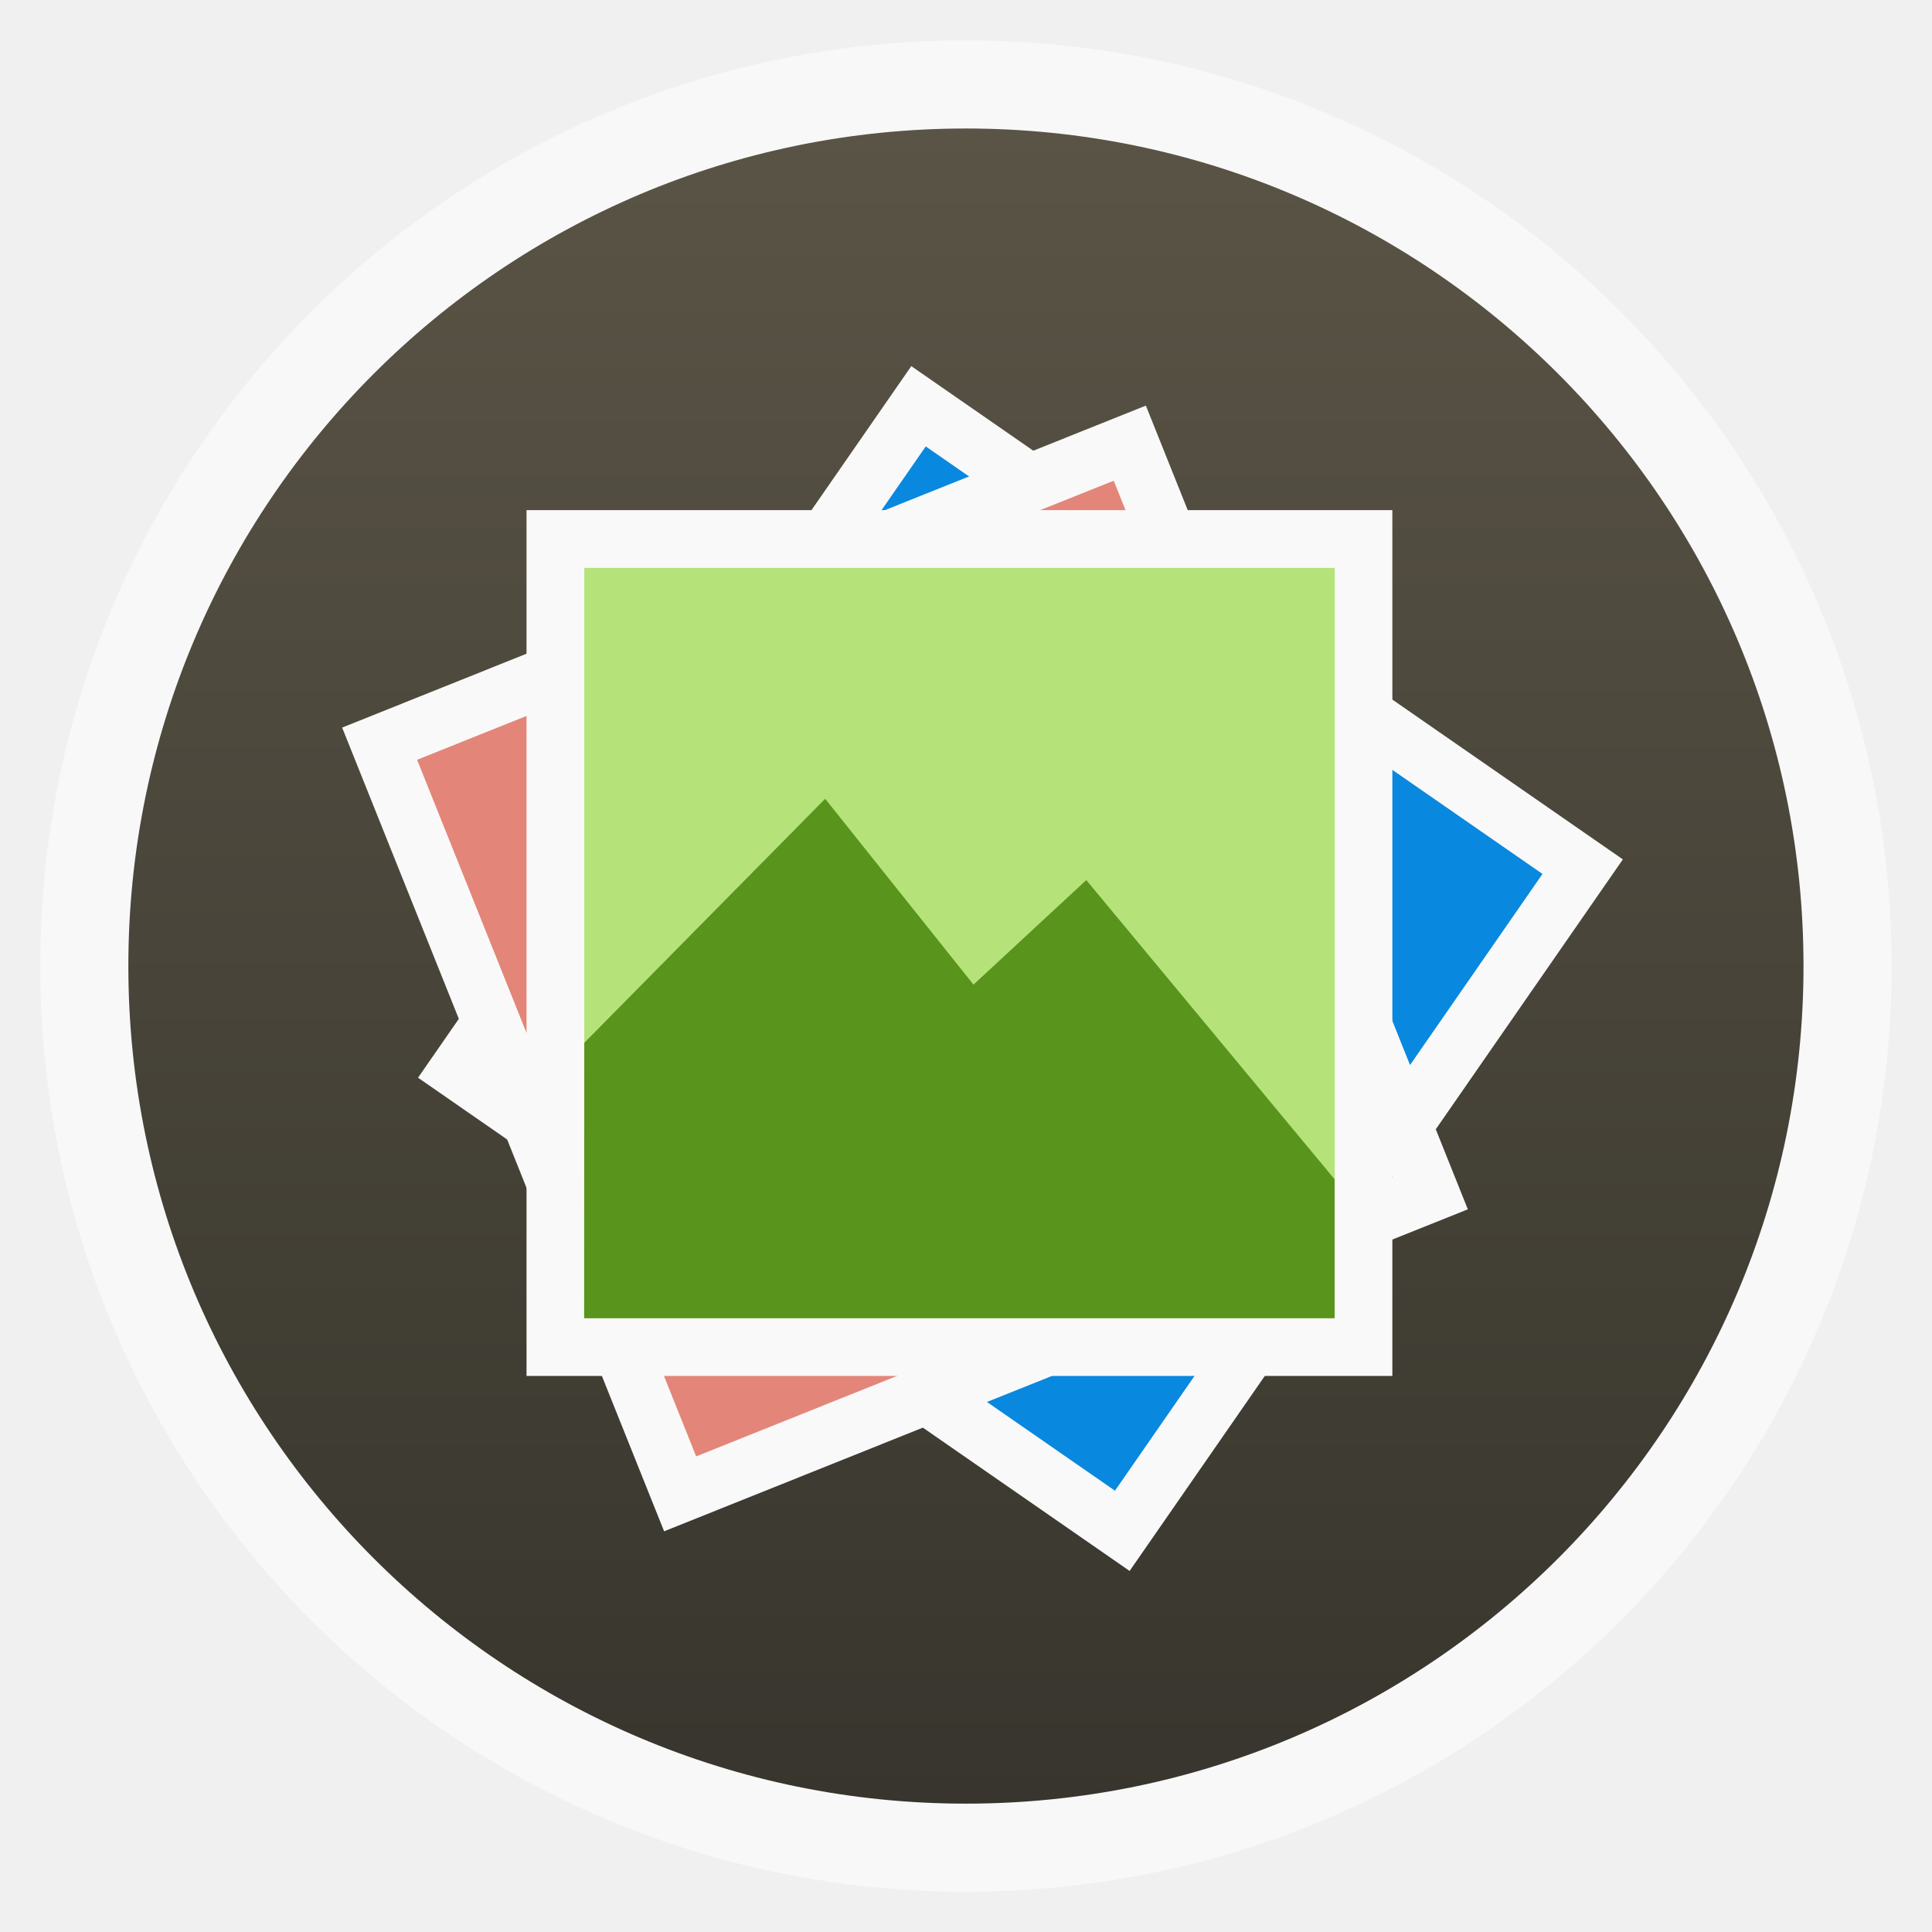
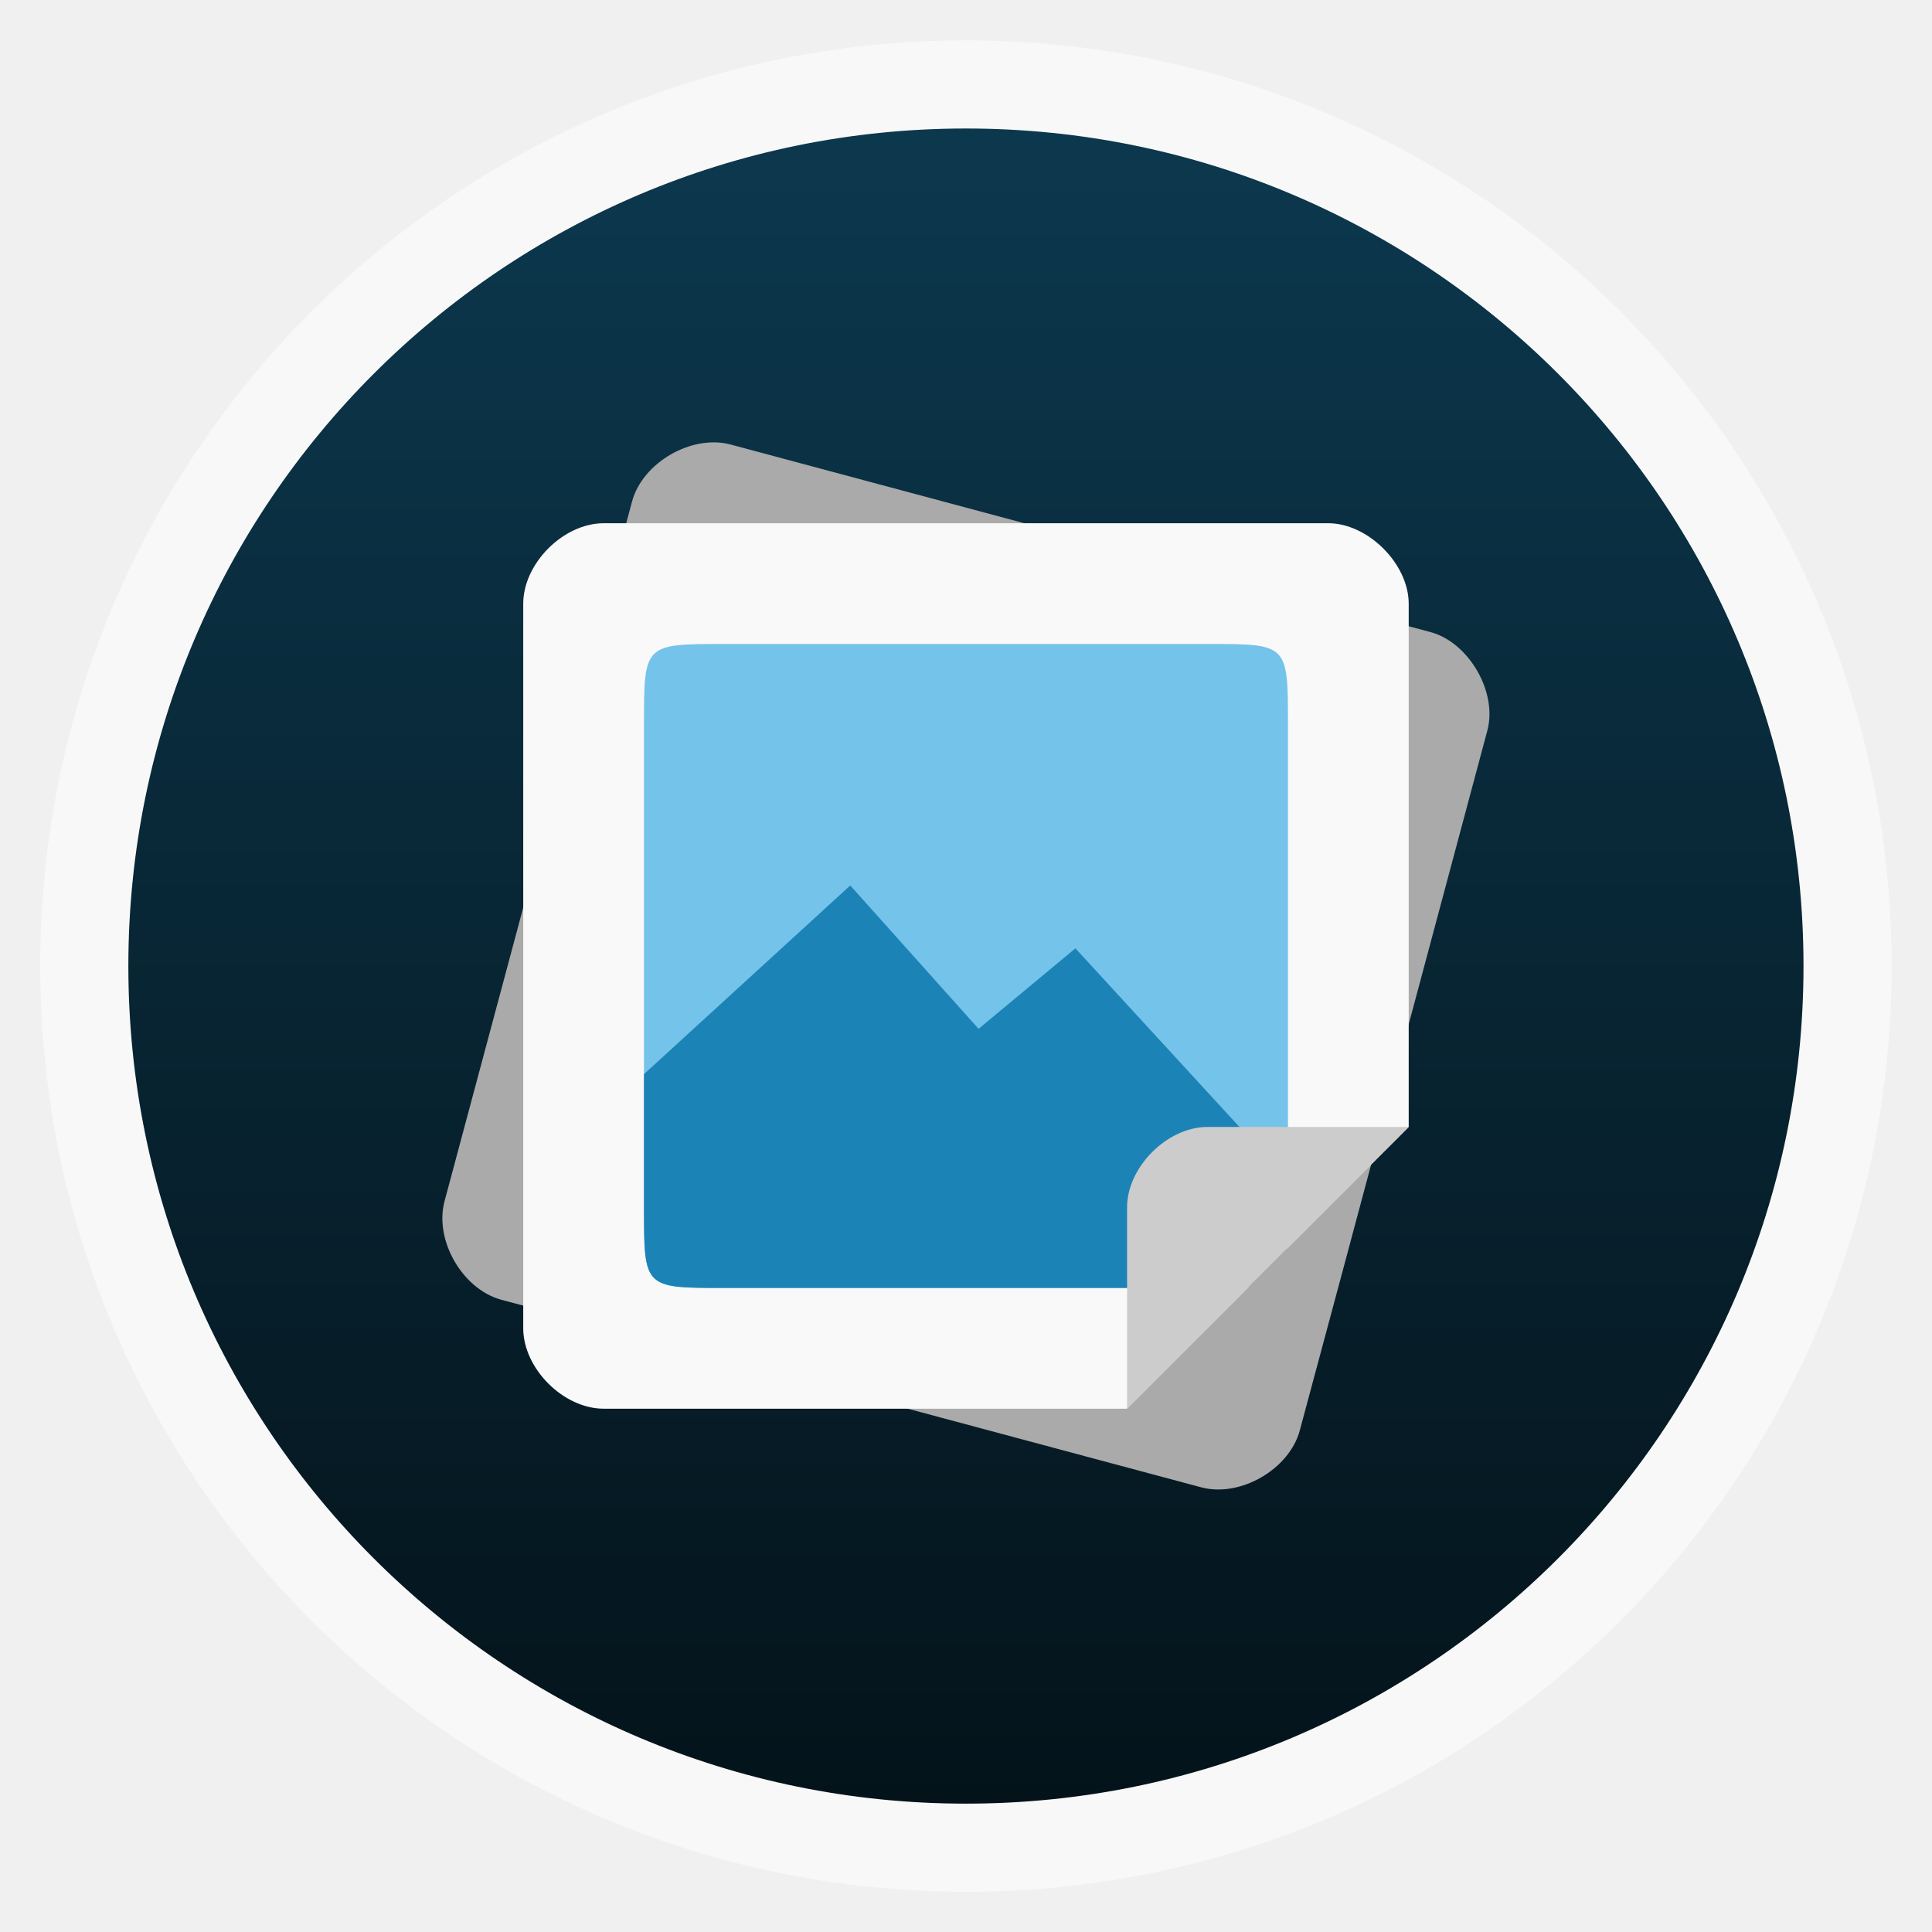
- <svg xmlns="http://www.w3.org/2000/svg" xmlns:xlink="http://www.w3.org/1999/xlink" viewBox="0 0 13.547 13.547" width="48" height="48">
+ <svg xmlns="http://www.w3.org/2000/svg" xmlns:xlink="http://www.w3.org/1999/xlink" width="48" viewBox="0 0 13.547 13.547" height="48">
  <defs>
    <linearGradient id="linearGradient4460">
-       <stop offset="0" style="stop-color:#37352d" />
-       <stop offset="1" style="stop-color:#5a5446" />
+       <stop offset="0" style="stop-color:#04131a" />
+       <stop offset="1" style="stop-color:#0c384e" />
    </linearGradient>
    <linearGradient gradientTransform="matrix(1.09524 0 0 1.09524 -133.0018 -293.022)" xlink:href="#linearGradient4460" id="linearGradient3008" y1="279.096" y2="268.33" gradientUnits="userSpaceOnUse" x2="0" />
  </defs>
  <g style="fill-rule:evenodd">
    <rect width="12.982" x=".282" y=".283" rx="6.491" height="12.982" style="opacity:.5;fill:#fff" />
    <rect width="11.746" x=".9" y=".901" rx="5.873" height="11.746" style="fill:url(#linearGradient3008)" />
  </g>
-   <g transform="matrix(.96714 .25425 -.25425 .96714 1.96187 -1.59604)">
-     <rect width="6.071" x="6.011" y=".899" height="6.071" style="fill:#f9f9f9" transform="rotate(20)" />
-     <rect width="5.262" x="6.415" y="1.304" height="5.262" style="fill:#0988df" transform="rotate(20)" />
-   </g>
-   <g transform="matrix(.99949 -.03197 .03197 .99949 -.2139 .20637)">
-     <rect width="6.071" x=".605" y="5.516" height="6.071" style="fill:#f9f9f9" transform="matrix(.93969 -.34202 .34202 .93969 0 0)" />
-     <rect width="5.262" x="1.009" y="5.921" height="5.262" style="fill:#e38579" transform="matrix(.93969 -.34202 .34202 .93969 0 0)" />
-   </g>
-   <rect width="6.071" x="3.692" y="3.577" height="6.071" style="fill:#f9f9f9" />
-   <rect width="5.262" x="4.097" y="3.982" height="5.262" style="fill:#b5e379" />
-   <path style="fill:#59941d;fill-rule:evenodd" d="m 4.097,7.312 1.689,-1.711 1.04,1.303 0.791,-0.733 1.741,2.098 0,0.974 -5.262,0 z" />
+   <path style="fill:#aaa" d="M 5.123,3.117 C 4.85,3.044 4.505,3.244 4.432,3.516 L 3.117,8.423 c -0.073,0.273 0.126,0.618 0.399,0.691 l 4.089,1.096 0.818,0.219 c 0.273,0.073 0.618,-0.126 0.691,-0.399 L 9.407,8.94 10.429,5.123 C 10.502,4.853 10.299,4.504 10.03,4.432 L 5.123,3.117 z" />
+   <path style="fill:#f9f9f9" d="m 15,13 c -1.004,0 -2,1 -2,2 l 0,18 c 0,1 0.996,2 2,2 l 13,0 7,-7 0,-13 c 0,-0.991 -1.013,-2 -2,-2 l -18,0 z" transform="scale(.28222)" />
+   <path style="fill:#74c3ea" d="m 18,16 c -2,0 -2,0 -2,2 l 0,12 c 8.01e-4,2.007 0,2 2,2 l 12,0 c 0.448,0 0.762,-0.009 1.031,-0.031 l 0.938,-0.938 C 31.99,30.762 32,30.446 32,30 l 0,-12 c 10e-7,-2.007 0,-2 -2,-2 l -12,0 z" transform="scale(.28222)" />
+   <path style="fill:#1c83b6;fill-rule:evenodd" d="M 21.125,22 16,26.688 16,30 c 0,2.007 0,2 2,2 l 12,0 c 0.448,-6.4e-5 0.762,-0.009 1.031,-0.031 l 0.938,-0.938 C 31.99,30.762 32,30.446 32,30 l 0,-0.688 -5.281,-5.75 -2.406,2 L 21.125,22 z" transform="scale(.28222)" />
+   <path style="fill:#ccc" d="m 7.902,9.878 1.976,-1.976 -0.564,0 -0.847,0 c -0.282,0 -0.564,0.281 -0.564,0.564 l 0,1.129 0,0.282 z" />
</svg>
